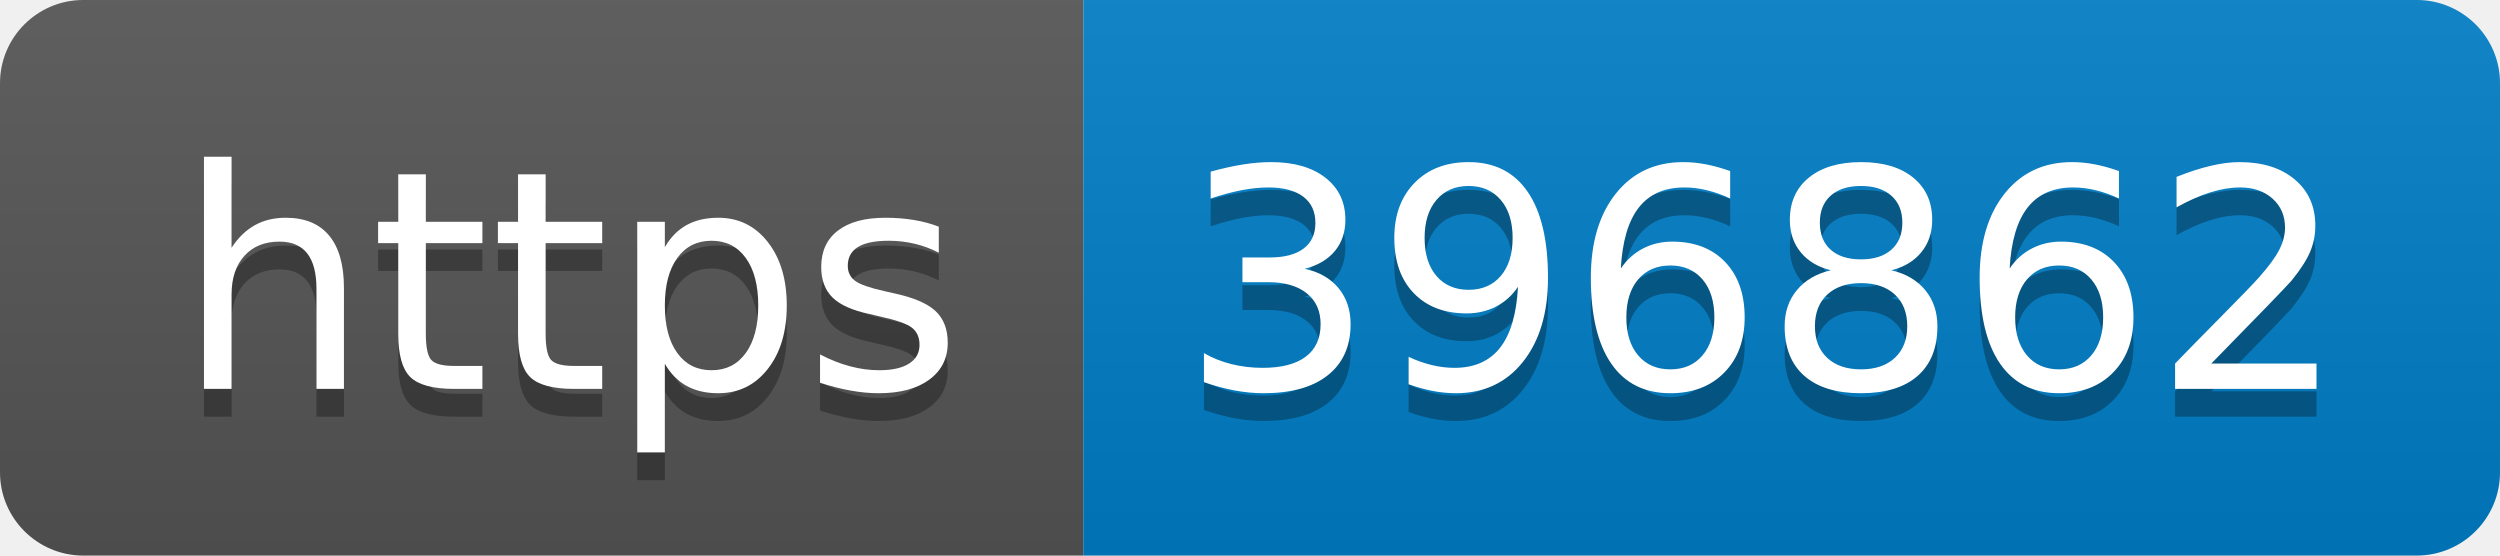
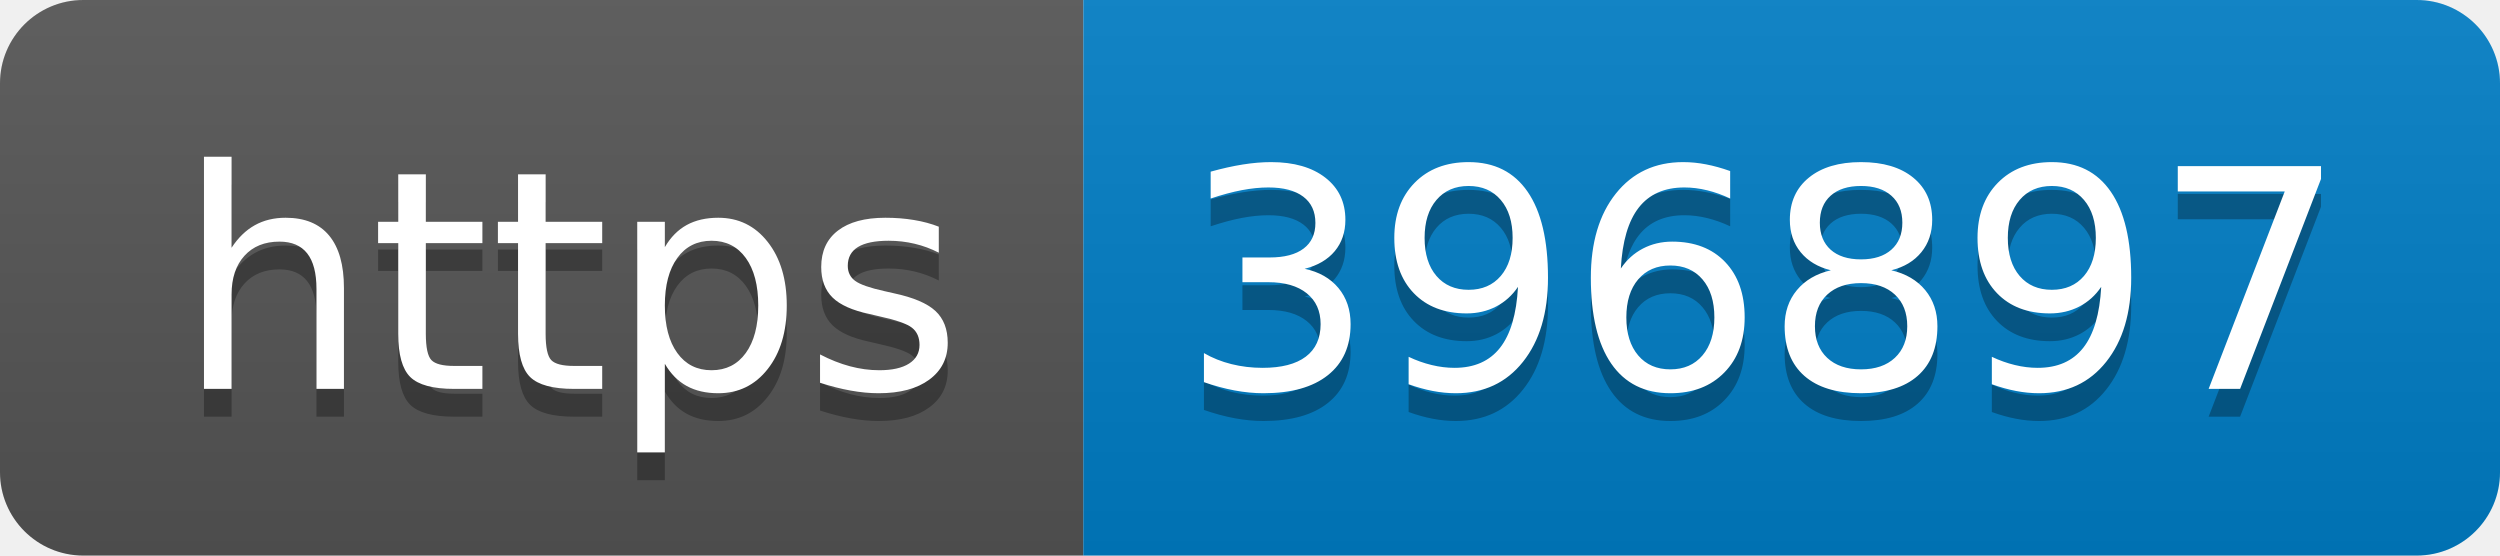
- <svg xmlns="http://www.w3.org/2000/svg" width="90" height="20" role="img" aria-label="https: 396862">
+ <svg xmlns="http://www.w3.org/2000/svg" width="90" height="20" role="img" aria-label="https: 396897">
  <linearGradient id="s" x2="0" y2="100%">
    <stop offset="0" stop-color="#bbb" stop-opacity=".1" />
    <stop offset="1" stop-opacity=".1" />
  </linearGradient>
  <clipPath id="r">
    <rect width="90" height="20" rx="3" fill="#fff" />
  </clipPath>
  <g clip-path="url(#r)">
    <rect width="39" height="20" fill="#555" />
    <rect x="39" width="51" height="20" fill="#007ec6" />
    <rect width="90" height="20" fill="url(#s)" />
  </g>
  <g fill="#fff" text-anchor="middle" font-family="Verdana,Geneva,DejaVu Sans,sans-serif" text-rendering="geometricPrecision" font-size="110">
    <text aria-hidden="true" x="205" y="150" fill="#010101" fill-opacity=".3" transform="scale(.1)" textLength="290">https</text>
    <text x="205" y="140" transform="scale(.1)" fill="#fff" textLength="290">https</text>
-     <text aria-hidden="true" x="635" y="150" fill="#010101" fill-opacity=".3" transform="scale(.1)" textLength="410">396862</text>
-     <text x="635" y="140" transform="scale(.1)" fill="#fff" textLength="410">396862</text>
+     <text aria-hidden="true" x="635" y="150" fill="#010101" fill-opacity=".3" transform="scale(.1)" textLength="410">396897</text>
+     <text x="635" y="140" transform="scale(.1)" fill="#fff" textLength="410">396897</text>
  </g>
</svg>
